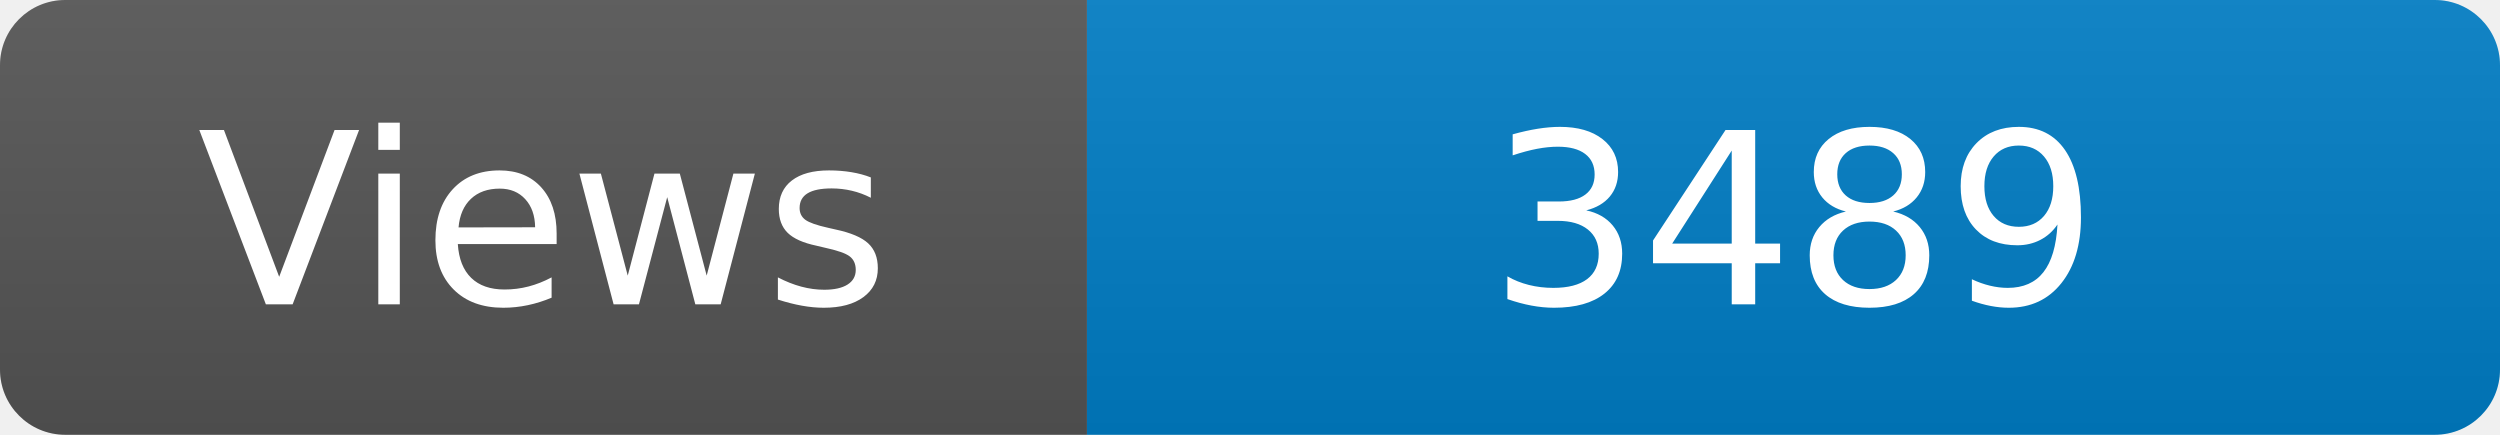
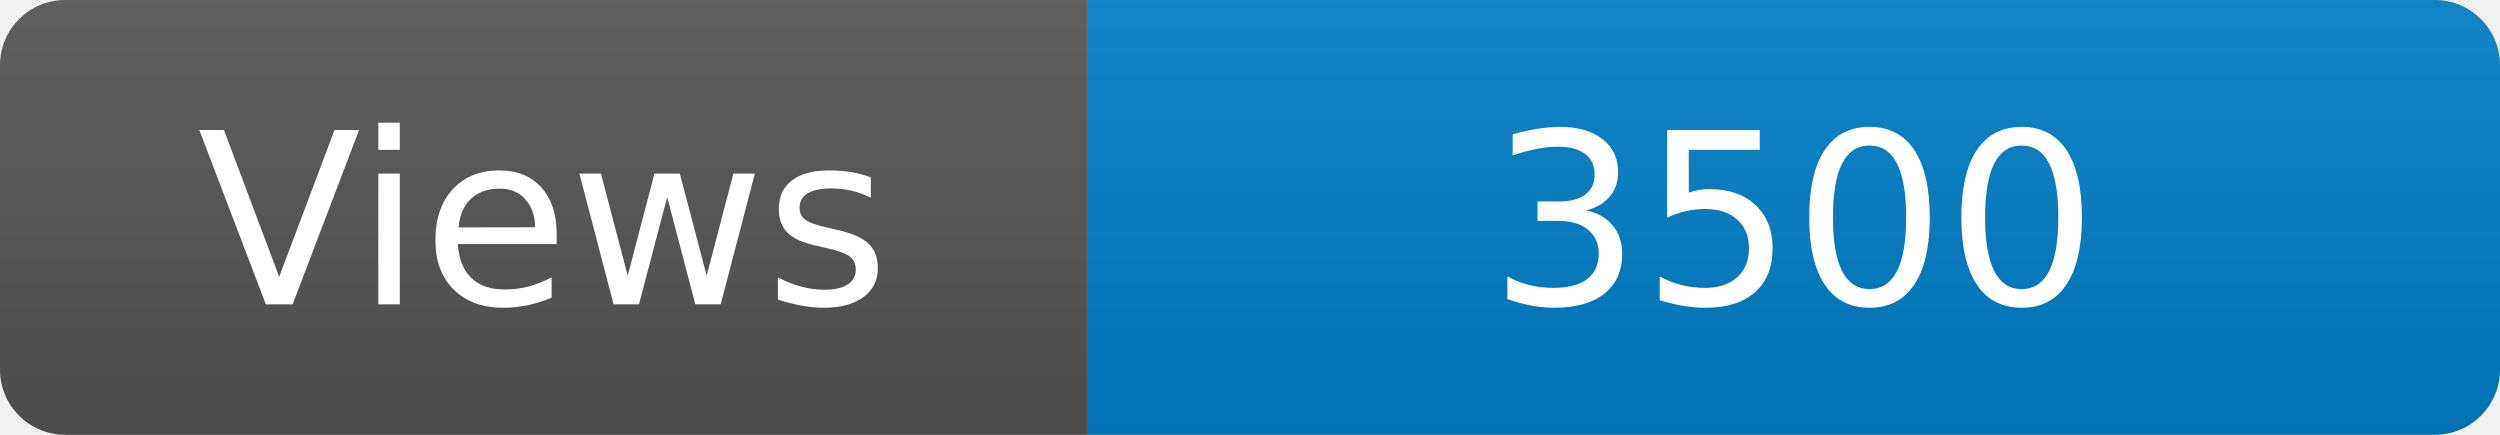
<svg xmlns="http://www.w3.org/2000/svg" width="115" height="20" role="img" aria-label="Maintained?: yes">
  <linearGradient id="s" x2="0" y2="100%">
    <stop offset="0" stop-color="#bbb" stop-opacity=".1" />
    <stop offset="1" stop-opacity=".1" />
  </linearGradient>
  <clipPath id="r">
    <rect width="115" height="20" rx="3" fill="#fff" />
  </clipPath>
  <g clip-path="url(#r)">
    <rect width="50" height="20" fill="#555" />
    <rect x="50" width="160" height="20" fill="#007ec6" />
    <rect width="115" height="20" fill="url(#s)" />
  </g>
  <g fill="#fff" text-anchor="middle" font-family="Verdana,Geneva,DejaVu Sans,sans-serif" font-size="110">
    <text x="250" y="140" transform="scale(.1)" fill="#fff">Views</text>
-     <text x="825" y="140" transform="scale(.1)" fill="#fff">3489</text>
+     <text x="825" y="140" transform="scale(.1)" fill="#fff">3500</text>
  </g>
</svg>
